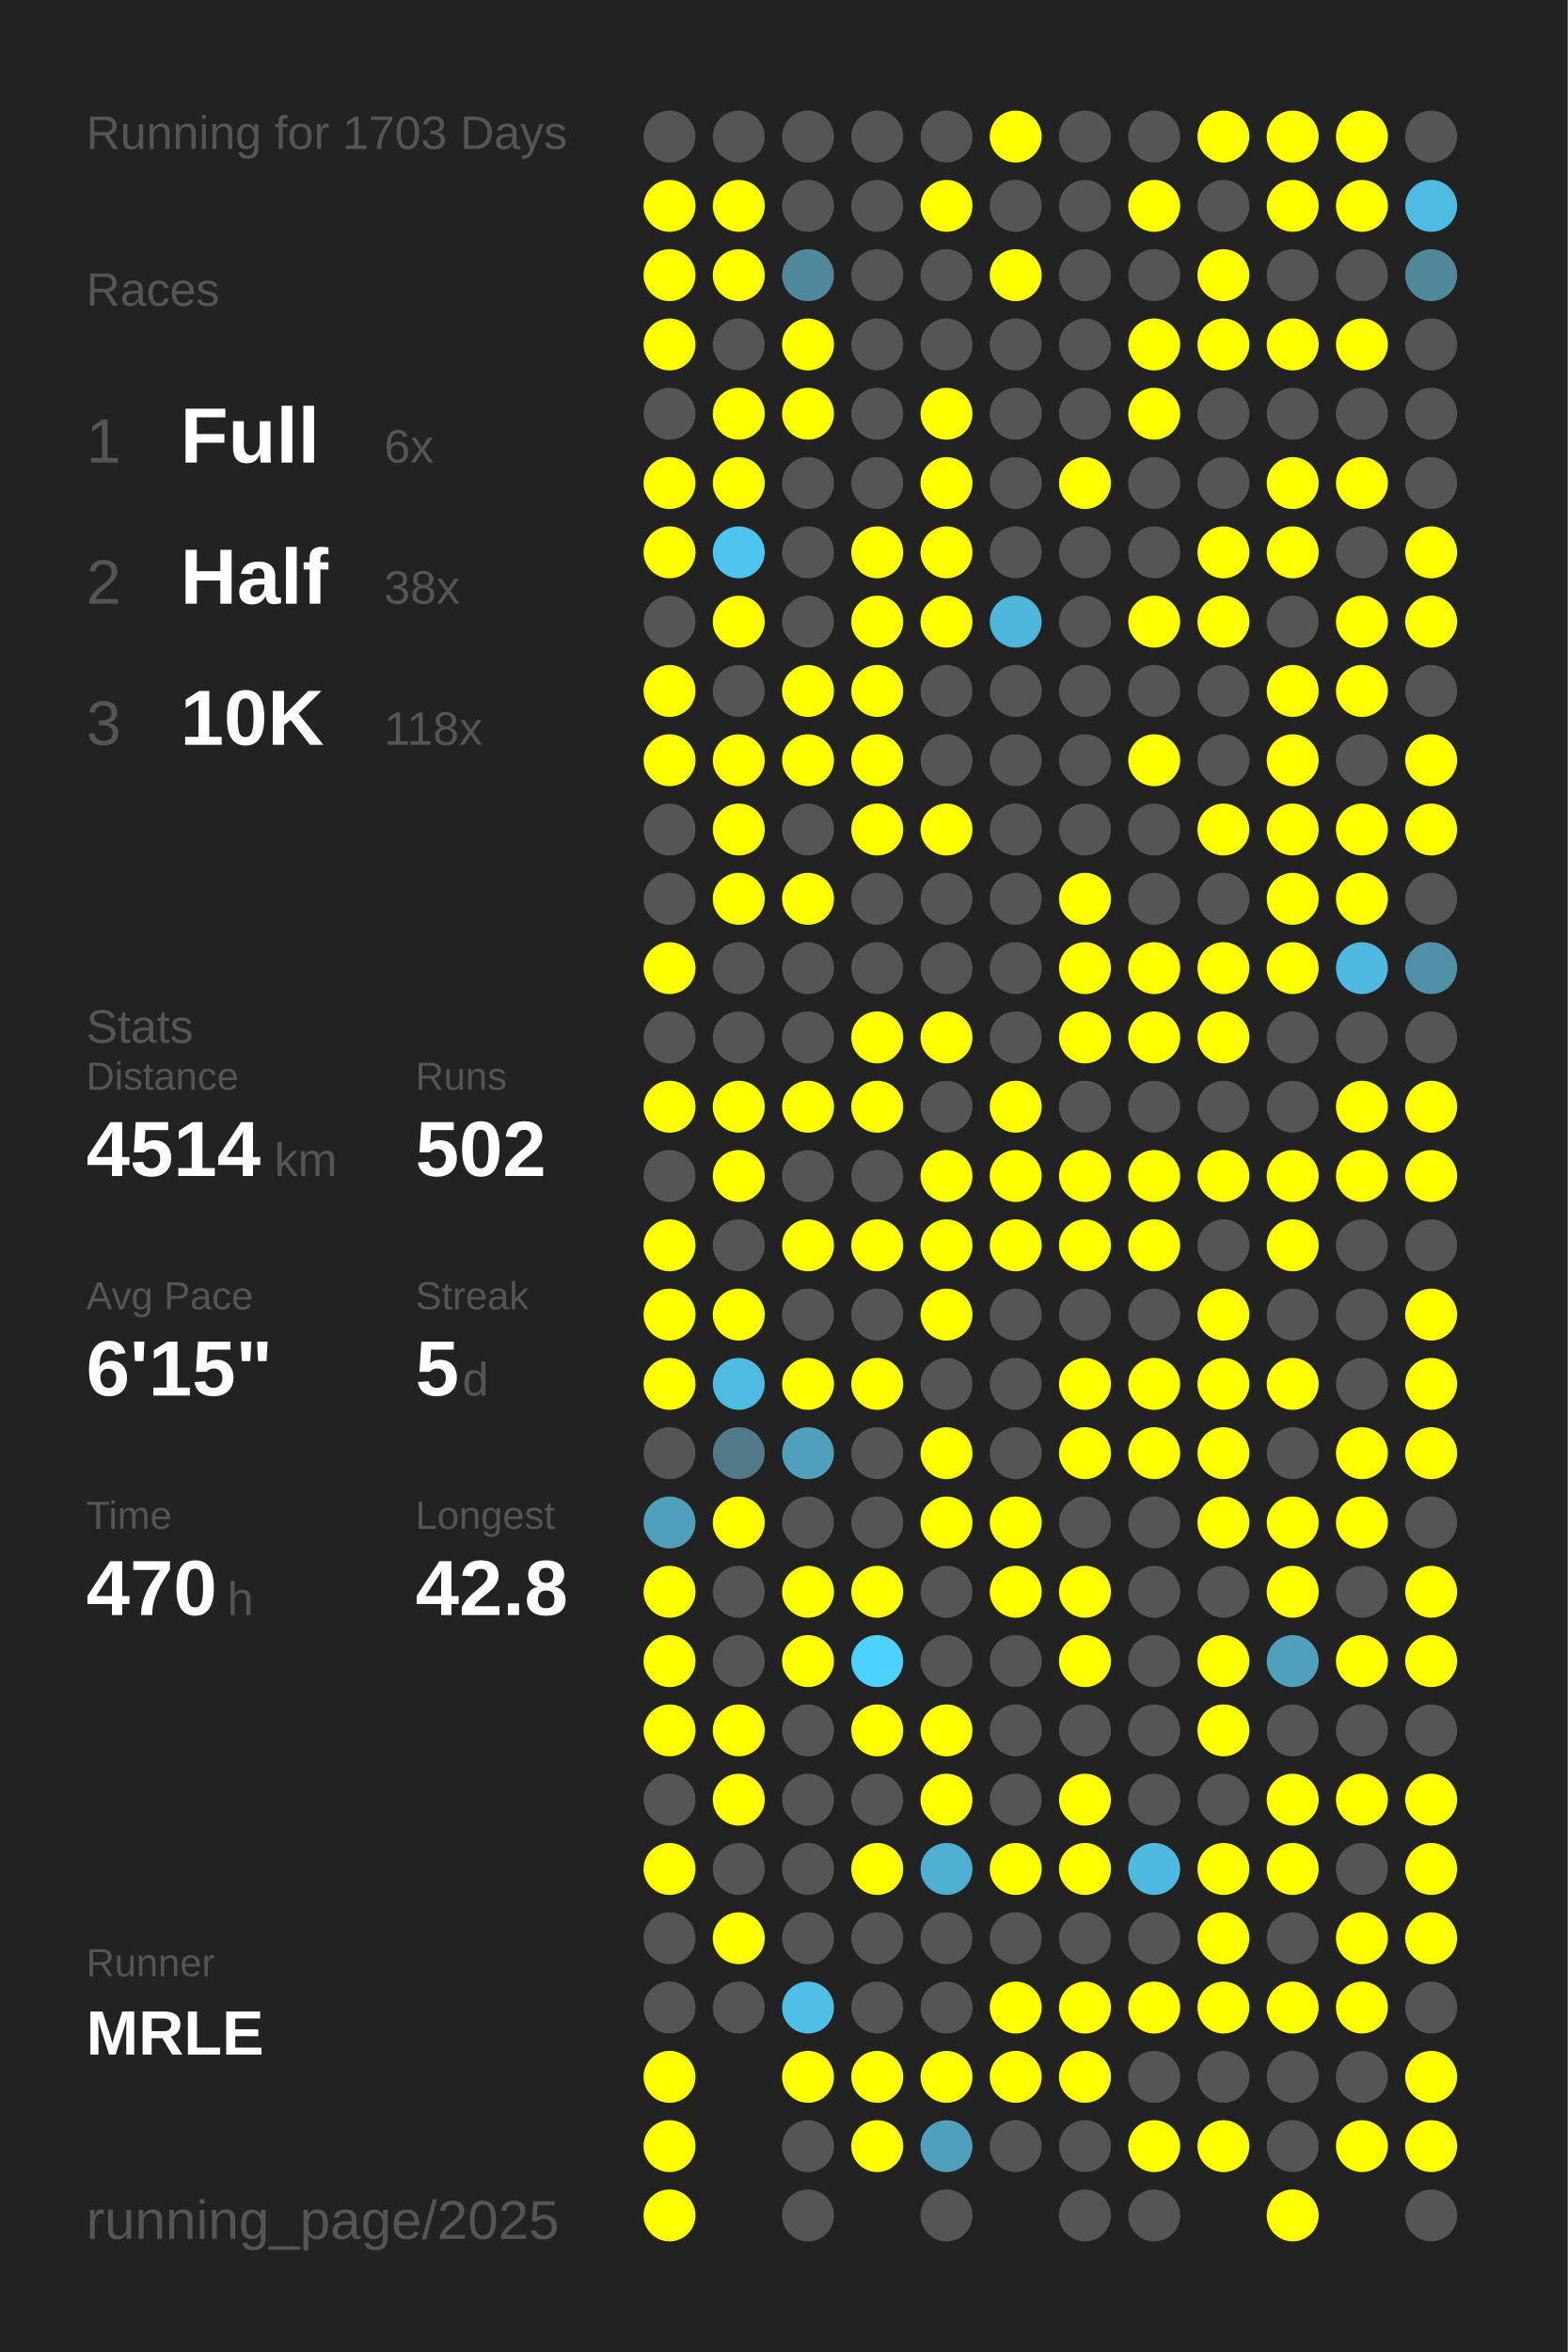
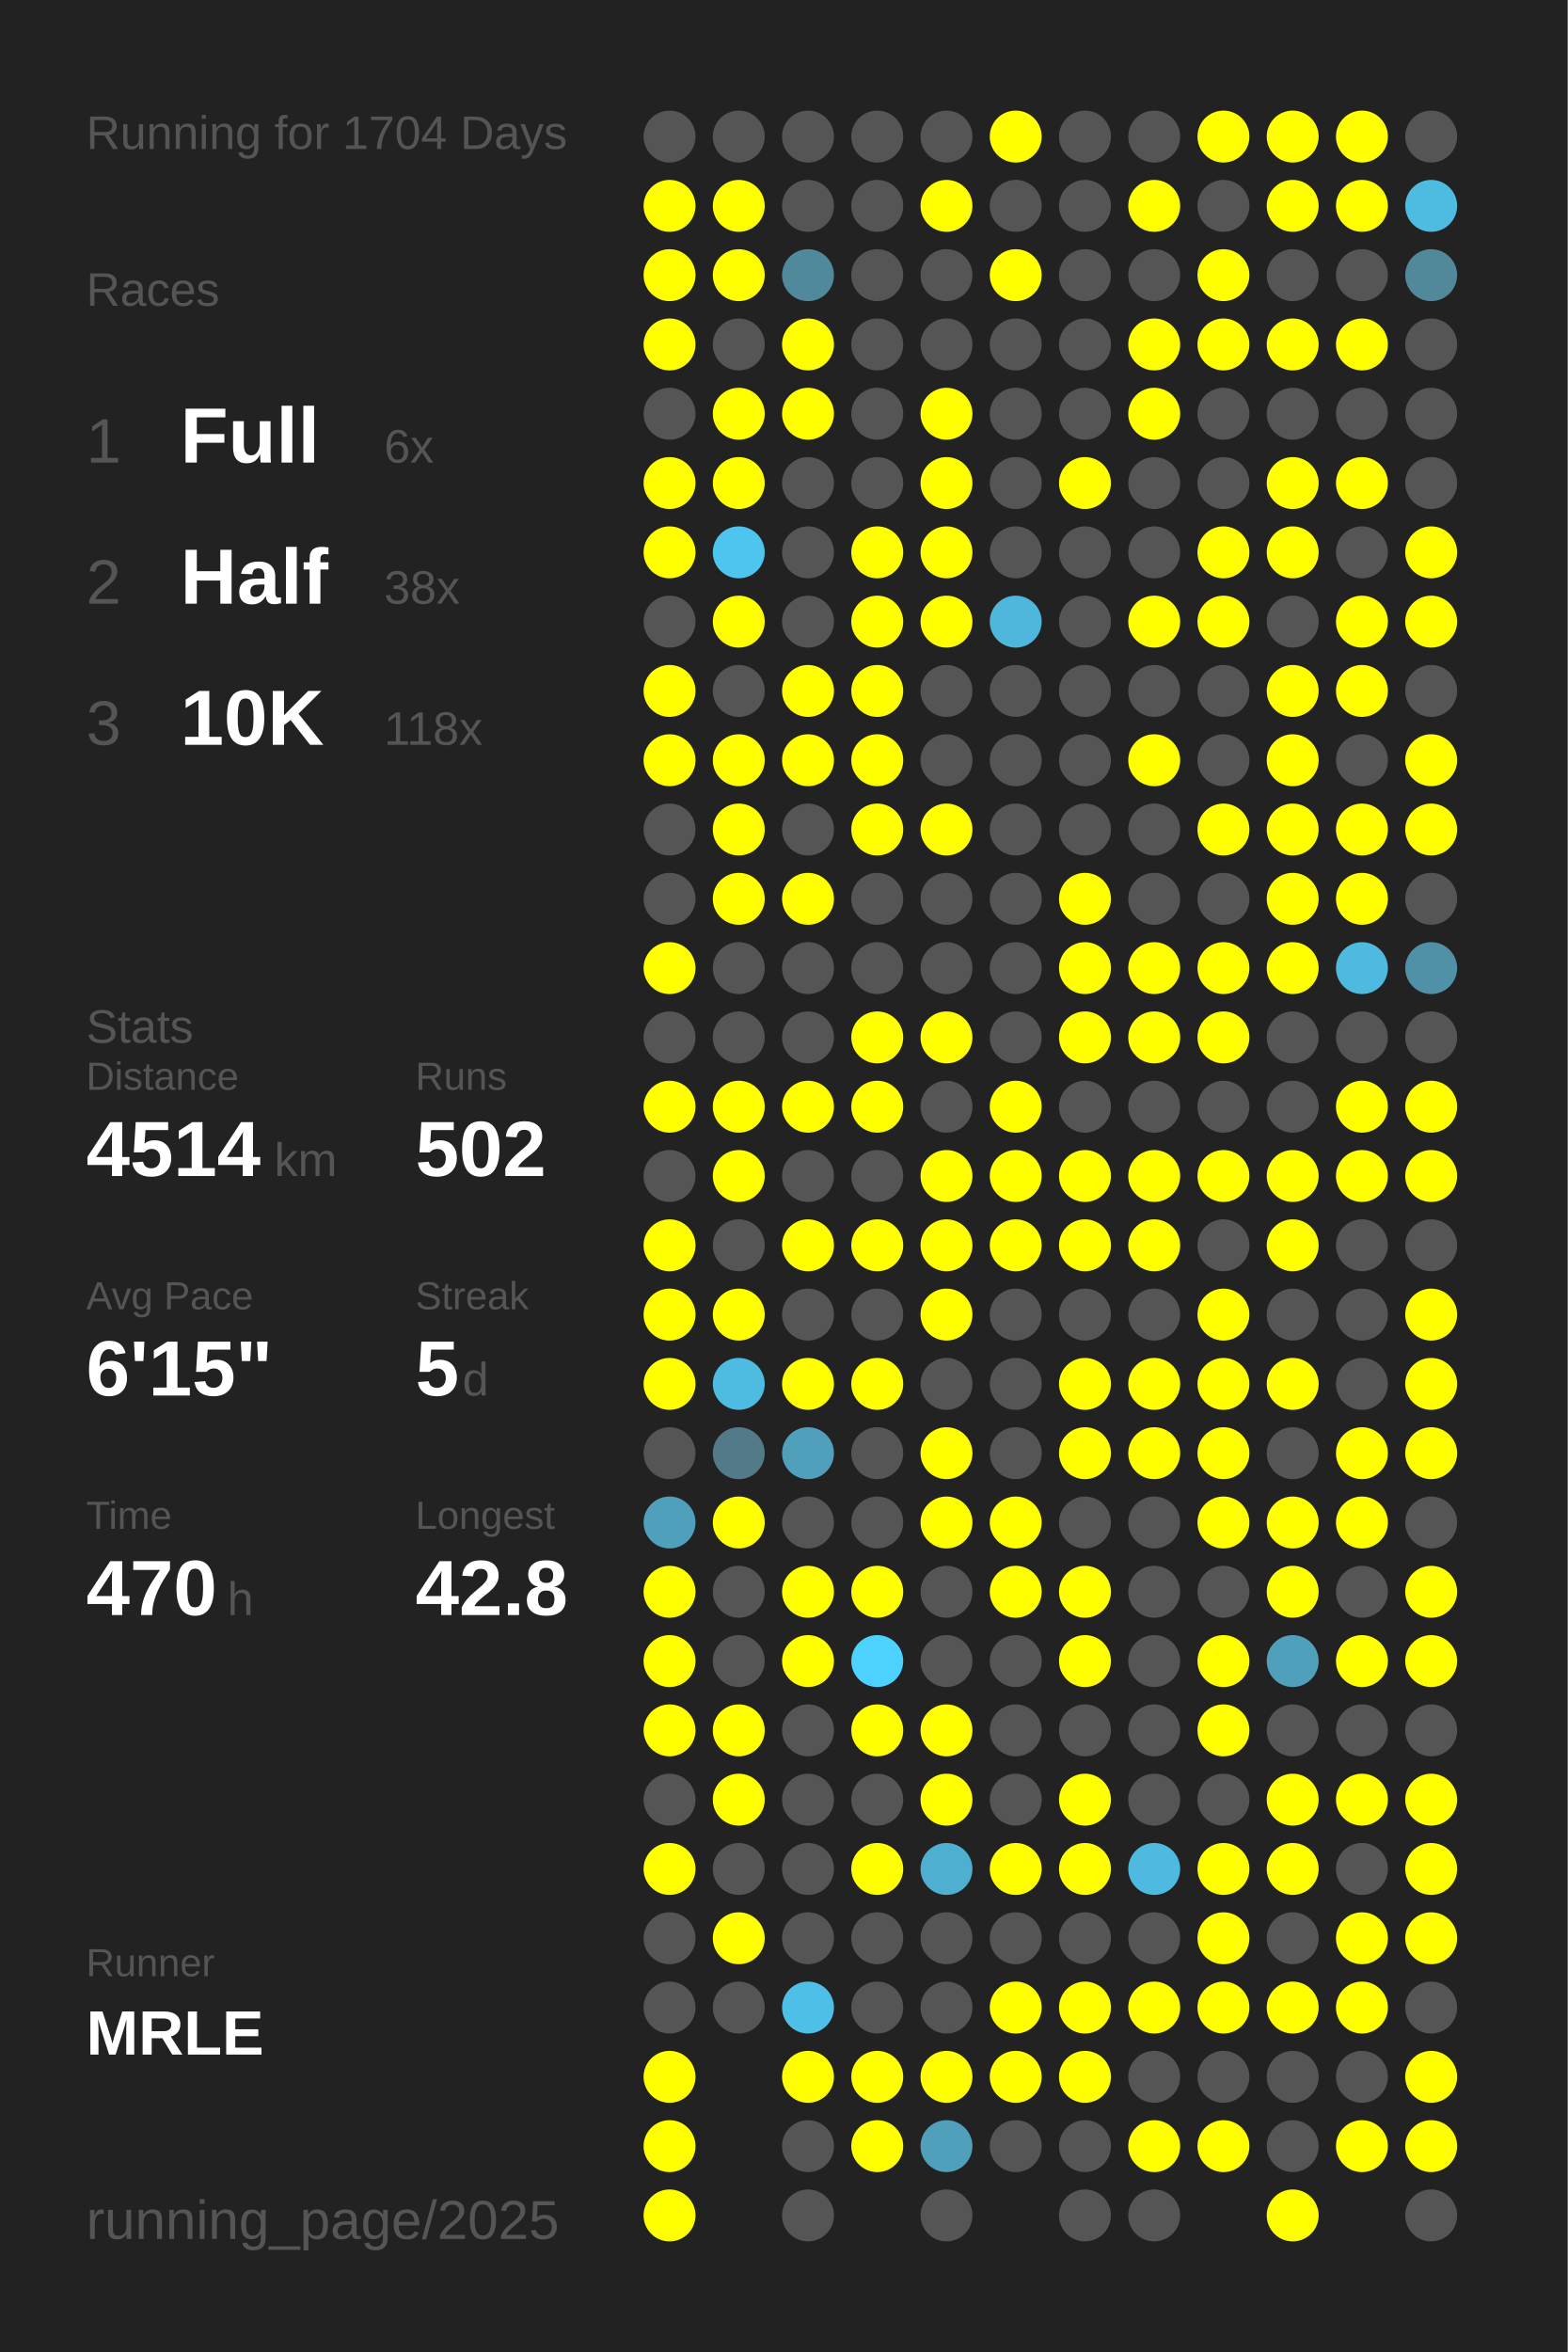
<svg xmlns="http://www.w3.org/2000/svg" baseProfile="full" height="300mm" version="1.1" viewBox="0,0,200,300" width="200mm">
  <defs />
  <rect fill="#222222" height="300" width="200" x="0" y="0" />
-   <text fill="#555555" style="font-size:6px; font-family:Arial;" x="11" y="19">Running for 1703 Days</text>
+   <text fill="#555555" style="font-size:6px; font-family:Arial;" x="11" y="19">Running for 1704 Days</text>
  <text fill="#555555" style="font-size:6px; font-family:Arial;" x="11" y="39">Races</text>
  <text fill="#555555" style="font-size:8px; font-family:Arial;" x="11" y="59">1</text>
  <text fill="#FFFFFF" style="font-size:10px; font-family:Arial; font-weight:bold;" x="23" y="59">Full</text>
  <text fill="#555555" style="font-size:6px; font-family:Arial;" x="49" y="59">6x</text>
  <text fill="#555555" style="font-size:8px; font-family:Arial;" x="11" y="77">2</text>
  <text fill="#FFFFFF" style="font-size:10px; font-family:Arial; font-weight:bold;" x="23" y="77">Half</text>
  <text fill="#555555" style="font-size:6px; font-family:Arial;" x="49" y="77">38x</text>
  <text fill="#555555" style="font-size:8px; font-family:Arial;" x="11" y="95">3</text>
  <text fill="#FFFFFF" style="font-size:10px; font-family:Arial; font-weight:bold;" x="23" y="95">10K</text>
  <text fill="#555555" style="font-size:6px; font-family:Arial;" x="49" y="95">118x</text>
  <text fill="#555555" style="font-size:6px; font-family:Arial;" x="11" y="133">Stats</text>
  <text fill="#555555" style="font-size:5px; font-family:Arial;" x="11" y="139">Distance</text>
  <text fill="#FFFFFF" style="font-size:10px; font-family:Arial; font-weight:bold;" x="11" y="150">4514</text>
  <text fill="#555555" style="font-size:6px; font-family:Arial;" x="35" y="150">km</text>
  <text fill="#555555" style="font-size:5px; font-family:Arial;" x="53" y="139">Runs</text>
  <text fill="#FFFFFF" style="font-size:10px; font-family:Arial; font-weight:bold;" x="53" y="150">502</text>
  <text fill="#555555" style="font-size:5px; font-family:Arial;" x="11" y="167">Avg Pace</text>
  <text fill="#FFFFFF" style="font-size:10px; font-family:Arial; font-weight:bold;" x="11" y="178">6'15"</text>
  <text fill="#555555" style="font-size:5px; font-family:Arial;" x="53" y="167">Streak</text>
  <text fill="#FFFFFF" style="font-size:10px; font-family:Arial; font-weight:bold;" x="53" y="178">5</text>
  <text fill="#555555" style="font-size:6px; font-family:Arial;" x="59" y="178">d</text>
  <text fill="#555555" style="font-size:5px; font-family:Arial;" x="11" y="195">Time</text>
  <text fill="#FFFFFF" style="font-size:10px; font-family:Arial; font-weight:bold;" x="11" y="206">470</text>
  <text fill="#555555" style="font-size:6px; font-family:Arial;" x="29" y="206">h</text>
  <text fill="#555555" style="font-size:5px; font-family:Arial;" x="53" y="195">Longest</text>
  <text fill="#FFFFFF" style="font-size:10px; font-family:Arial; font-weight:bold;" x="53" y="206">42.8</text>
  <text fill="#555555" style="font-size:5px; font-family:Arial;" x="11" y="252.065">Runner</text>
  <text fill="#FFFFFF" style="font-size:8px; font-family:Arial; font-weight:bold;" x="11" y="262.065">MRLE</text>
  <text fill="#555555" style="font-size:7px; font-family:Arial;" x="11" y="285.581">running_page/2025</text>
  <circle cx="85.417" cy="17.419" fill="#555555" r="3.312" />
  <circle cx="85.417" cy="26.258" fill="#FFFF00" r="3.312" />
  <circle cx="85.417" cy="35.097" fill="#FFFF00" r="3.312" />
  <circle cx="85.417" cy="43.935" fill="#FFFF00" r="3.312" />
  <circle cx="85.417" cy="52.774" fill="#555555" r="3.312" />
  <circle cx="85.417" cy="61.613" fill="#FFFF00" r="3.312" />
  <circle cx="85.417" cy="70.452" fill="#FFFF00" r="3.312" />
  <circle cx="85.417" cy="79.29" fill="#555555" r="3.312" />
  <circle cx="85.417" cy="88.129" fill="#FFFF00" r="3.312" />
  <circle cx="85.417" cy="96.968" fill="#FFFF00" r="3.312" />
  <circle cx="85.417" cy="105.806" fill="#555555" r="3.312" />
  <circle cx="85.417" cy="114.645" fill="#555555" r="3.312" />
  <circle cx="85.417" cy="123.484" fill="#FFFF00" r="3.312" />
  <circle cx="85.417" cy="132.323" fill="#555555" r="3.312" />
  <circle cx="85.417" cy="141.161" fill="#FFFF00" r="3.312" />
  <circle cx="85.417" cy="150" fill="#555555" r="3.312" />
  <circle cx="85.417" cy="158.839" fill="#FFFF00" r="3.312" />
  <circle cx="85.417" cy="167.677" fill="#FFFF00" r="3.312" />
  <circle cx="85.417" cy="176.516" fill="#FFFF00" r="3.312" />
  <circle cx="85.417" cy="185.355" fill="#555555" r="3.312" />
  <circle cx="85.417" cy="194.194" fill="#50a0bb" r="3.312" />
  <circle cx="85.417" cy="203.032" fill="#FFFF00" r="3.312" />
  <circle cx="85.417" cy="211.871" fill="#FFFF00" r="3.312" />
  <circle cx="85.417" cy="220.71" fill="#FFFF00" r="3.312" />
  <circle cx="85.417" cy="229.548" fill="#555555" r="3.312" />
  <circle cx="85.417" cy="238.387" fill="#FFFF00" r="3.312" />
  <circle cx="85.417" cy="247.226" fill="#555555" r="3.312" />
  <circle cx="85.417" cy="256.065" fill="#555555" r="3.312" />
  <circle cx="85.417" cy="264.903" fill="#FFFF00" r="3.312" />
  <circle cx="85.417" cy="273.742" fill="#FFFF00" r="3.312" />
  <circle cx="85.417" cy="282.581" fill="#FFFF00" r="3.312" />
  <circle cx="94.25" cy="17.419" fill="#555555" r="3.312" />
  <circle cx="94.25" cy="26.258" fill="#FFFF00" r="3.312" />
  <circle cx="94.25" cy="35.097" fill="#FFFF00" r="3.312" />
  <circle cx="94.25" cy="43.935" fill="#555555" r="3.312" />
  <circle cx="94.25" cy="52.774" fill="#FFFF00" r="3.312" />
  <circle cx="94.25" cy="61.613" fill="#FFFF00" r="3.312" />
  <circle cx="94.25" cy="70.452" fill="#4dc5ee" r="3.312" />
  <circle cx="94.25" cy="79.29" fill="#FFFF00" r="3.312" />
  <circle cx="94.25" cy="88.129" fill="#555555" r="3.312" />
  <circle cx="94.25" cy="96.968" fill="#FFFF00" r="3.312" />
  <circle cx="94.25" cy="105.806" fill="#FFFF00" r="3.312" />
  <circle cx="94.25" cy="114.645" fill="#FFFF00" r="3.312" />
  <circle cx="94.25" cy="123.484" fill="#555555" r="3.312" />
  <circle cx="94.25" cy="132.323" fill="#555555" r="3.312" />
  <circle cx="94.25" cy="141.161" fill="#FFFF00" r="3.312" />
  <circle cx="94.25" cy="150" fill="#FFFF00" r="3.312" />
  <circle cx="94.25" cy="158.839" fill="#555555" r="3.312" />
  <circle cx="94.25" cy="167.677" fill="#FFFF00" r="3.312" />
  <circle cx="94.25" cy="176.516" fill="#4ebbe0" r="3.312" />
  <circle cx="94.25" cy="185.355" fill="#527a88" r="3.312" />
  <circle cx="94.25" cy="194.194" fill="#FFFF00" r="3.312" />
  <circle cx="94.25" cy="203.032" fill="#555555" r="3.312" />
  <circle cx="94.25" cy="211.871" fill="#555555" r="3.312" />
  <circle cx="94.25" cy="220.71" fill="#FFFF00" r="3.312" />
  <circle cx="94.25" cy="229.548" fill="#FFFF00" r="3.312" />
  <circle cx="94.25" cy="238.387" fill="#555555" r="3.312" />
  <circle cx="94.25" cy="247.226" fill="#FFFF00" r="3.312" />
  <circle cx="94.25" cy="256.065" fill="#555555" r="3.312" />
  <circle cx="103.083" cy="17.419" fill="#555555" r="3.312" />
  <circle cx="103.083" cy="26.258" fill="#555555" r="3.312" />
  <circle cx="103.083" cy="35.097" fill="#51899c" r="3.312" />
  <circle cx="103.083" cy="43.935" fill="#FFFF00" r="3.312" />
  <circle cx="103.083" cy="52.774" fill="#FFFF00" r="3.312" />
  <circle cx="103.083" cy="61.613" fill="#555555" r="3.312" />
  <circle cx="103.083" cy="70.452" fill="#555555" r="3.312" />
  <circle cx="103.083" cy="79.29" fill="#555555" r="3.312" />
  <circle cx="103.083" cy="88.129" fill="#FFFF00" r="3.312" />
  <circle cx="103.083" cy="96.968" fill="#FFFF00" r="3.312" />
  <circle cx="103.083" cy="105.806" fill="#555555" r="3.312" />
  <circle cx="103.083" cy="114.645" fill="#FFFF00" r="3.312" />
  <circle cx="103.083" cy="123.484" fill="#555555" r="3.312" />
  <circle cx="103.083" cy="132.323" fill="#555555" r="3.312" />
  <circle cx="103.083" cy="141.161" fill="#FFFF00" r="3.312" />
  <circle cx="103.083" cy="150" fill="#555555" r="3.312" />
  <circle cx="103.083" cy="158.839" fill="#FFFF00" r="3.312" />
  <circle cx="103.083" cy="167.677" fill="#555555" r="3.312" />
  <circle cx="103.083" cy="176.516" fill="#FFFF00" r="3.312" />
  <circle cx="103.083" cy="185.355" fill="#50a0bb" r="3.312" />
  <circle cx="103.083" cy="194.194" fill="#555555" r="3.312" />
  <circle cx="103.083" cy="203.032" fill="#FFFF00" r="3.312" />
  <circle cx="103.083" cy="211.871" fill="#FFFF00" r="3.312" />
  <circle cx="103.083" cy="220.71" fill="#555555" r="3.312" />
  <circle cx="103.083" cy="229.548" fill="#555555" r="3.312" />
  <circle cx="103.083" cy="238.387" fill="#555555" r="3.312" />
  <circle cx="103.083" cy="247.226" fill="#555555" r="3.312" />
  <circle cx="103.083" cy="256.065" fill="#4ec0e7" r="3.312" />
  <circle cx="103.083" cy="264.903" fill="#FFFF00" r="3.312" />
  <circle cx="103.083" cy="273.742" fill="#555555" r="3.312" />
  <circle cx="103.083" cy="282.581" fill="#555555" r="3.312" />
  <circle cx="111.917" cy="17.419" fill="#555555" r="3.312" />
  <circle cx="111.917" cy="26.258" fill="#555555" r="3.312" />
  <circle cx="111.917" cy="35.097" fill="#555555" r="3.312" />
  <circle cx="111.917" cy="43.935" fill="#555555" r="3.312" />
  <circle cx="111.917" cy="52.774" fill="#555555" r="3.312" />
  <circle cx="111.917" cy="61.613" fill="#555555" r="3.312" />
  <circle cx="111.917" cy="70.452" fill="#FFFF00" r="3.312" />
  <circle cx="111.917" cy="79.29" fill="#FFFF00" r="3.312" />
  <circle cx="111.917" cy="88.129" fill="#FFFF00" r="3.312" />
  <circle cx="111.917" cy="96.968" fill="#FFFF00" r="3.312" />
  <circle cx="111.917" cy="105.806" fill="#FFFF00" r="3.312" />
  <circle cx="111.917" cy="114.645" fill="#555555" r="3.312" />
  <circle cx="111.917" cy="123.484" fill="#555555" r="3.312" />
  <circle cx="111.917" cy="132.323" fill="#FFFF00" r="3.312" />
  <circle cx="111.917" cy="141.161" fill="#FFFF00" r="3.312" />
  <circle cx="111.917" cy="150" fill="#555555" r="3.312" />
  <circle cx="111.917" cy="158.839" fill="#FFFF00" r="3.312" />
  <circle cx="111.917" cy="167.677" fill="#555555" r="3.312" />
  <circle cx="111.917" cy="176.516" fill="#FFFF00" r="3.312" />
  <circle cx="111.917" cy="185.355" fill="#555555" r="3.312" />
  <circle cx="111.917" cy="194.194" fill="#555555" r="3.312" />
  <circle cx="111.917" cy="203.032" fill="#FFFF00" r="3.312" />
  <circle cx="111.917" cy="211.871" fill="#4dd1fe" r="3.312" />
  <circle cx="111.917" cy="220.71" fill="#FFFF00" r="3.312" />
  <circle cx="111.917" cy="229.548" fill="#555555" r="3.312" />
  <circle cx="111.917" cy="238.387" fill="#FFFF00" r="3.312" />
  <circle cx="111.917" cy="247.226" fill="#555555" r="3.312" />
  <circle cx="111.917" cy="256.065" fill="#555555" r="3.312" />
  <circle cx="111.917" cy="264.903" fill="#FFFF00" r="3.312" />
  <circle cx="111.917" cy="273.742" fill="#FFFF00" r="3.312" />
  <circle cx="120.75" cy="17.419" fill="#555555" r="3.312" />
  <circle cx="120.75" cy="26.258" fill="#FFFF00" r="3.312" />
  <circle cx="120.75" cy="35.097" fill="#555555" r="3.312" />
  <circle cx="120.75" cy="43.935" fill="#555555" r="3.312" />
  <circle cx="120.75" cy="52.774" fill="#FFFF00" r="3.312" />
  <circle cx="120.75" cy="61.613" fill="#FFFF00" r="3.312" />
  <circle cx="120.75" cy="70.452" fill="#FFFF00" r="3.312" />
  <circle cx="120.75" cy="79.29" fill="#FFFF00" r="3.312" />
  <circle cx="120.75" cy="88.129" fill="#555555" r="3.312" />
  <circle cx="120.75" cy="96.968" fill="#555555" r="3.312" />
  <circle cx="120.75" cy="105.806" fill="#FFFF00" r="3.312" />
  <circle cx="120.75" cy="114.645" fill="#555555" r="3.312" />
  <circle cx="120.75" cy="123.484" fill="#555555" r="3.312" />
  <circle cx="120.75" cy="132.323" fill="#FFFF00" r="3.312" />
  <circle cx="120.75" cy="141.161" fill="#555555" r="3.312" />
  <circle cx="120.75" cy="150" fill="#FFFF00" r="3.312" />
  <circle cx="120.75" cy="158.839" fill="#FFFF00" r="3.312" />
  <circle cx="120.75" cy="167.677" fill="#FFFF00" r="3.312" />
  <circle cx="120.75" cy="176.516" fill="#555555" r="3.312" />
  <circle cx="120.75" cy="185.355" fill="#FFFF00" r="3.312" />
  <circle cx="120.75" cy="194.194" fill="#FFFF00" r="3.312" />
  <circle cx="120.75" cy="203.032" fill="#555555" r="3.312" />
  <circle cx="120.75" cy="211.871" fill="#555555" r="3.312" />
  <circle cx="120.75" cy="220.71" fill="#FFFF00" r="3.312" />
  <circle cx="120.75" cy="229.548" fill="#FFFF00" r="3.312" />
  <circle cx="120.75" cy="238.387" fill="#4fafd0" r="3.312" />
  <circle cx="120.75" cy="247.226" fill="#555555" r="3.312" />
  <circle cx="120.75" cy="256.065" fill="#555555" r="3.312" />
  <circle cx="120.75" cy="264.903" fill="#FFFF00" r="3.312" />
  <circle cx="120.75" cy="273.742" fill="#50a0bb" r="3.312" />
  <circle cx="120.75" cy="282.581" fill="#555555" r="3.312" />
  <circle cx="129.583" cy="17.419" fill="#FFFF00" r="3.312" />
  <circle cx="129.583" cy="26.258" fill="#555555" r="3.312" />
  <circle cx="129.583" cy="35.097" fill="#FFFF00" r="3.312" />
  <circle cx="129.583" cy="43.935" fill="#555555" r="3.312" />
  <circle cx="129.583" cy="52.774" fill="#555555" r="3.312" />
  <circle cx="129.583" cy="61.613" fill="#555555" r="3.312" />
  <circle cx="129.583" cy="70.452" fill="#555555" r="3.312" />
  <circle cx="129.583" cy="79.29" fill="#4eb7db" r="3.312" />
  <circle cx="129.583" cy="88.129" fill="#555555" r="3.312" />
  <circle cx="129.583" cy="96.968" fill="#555555" r="3.312" />
  <circle cx="129.583" cy="105.806" fill="#555555" r="3.312" />
  <circle cx="129.583" cy="114.645" fill="#555555" r="3.312" />
  <circle cx="129.583" cy="123.484" fill="#555555" r="3.312" />
  <circle cx="129.583" cy="132.323" fill="#555555" r="3.312" />
  <circle cx="129.583" cy="141.161" fill="#FFFF00" r="3.312" />
  <circle cx="129.583" cy="150" fill="#FFFF00" r="3.312" />
  <circle cx="129.583" cy="158.839" fill="#FFFF00" r="3.312" />
  <circle cx="129.583" cy="167.677" fill="#555555" r="3.312" />
  <circle cx="129.583" cy="176.516" fill="#555555" r="3.312" />
  <circle cx="129.583" cy="185.355" fill="#555555" r="3.312" />
  <circle cx="129.583" cy="194.194" fill="#FFFF00" r="3.312" />
  <circle cx="129.583" cy="203.032" fill="#FFFF00" r="3.312" />
  <circle cx="129.583" cy="211.871" fill="#555555" r="3.312" />
  <circle cx="129.583" cy="220.71" fill="#555555" r="3.312" />
  <circle cx="129.583" cy="229.548" fill="#555555" r="3.312" />
  <circle cx="129.583" cy="238.387" fill="#FFFF00" r="3.312" />
  <circle cx="129.583" cy="247.226" fill="#555555" r="3.312" />
  <circle cx="129.583" cy="256.065" fill="#FFFF00" r="3.312" />
  <circle cx="129.583" cy="264.903" fill="#FFFF00" r="3.312" />
  <circle cx="129.583" cy="273.742" fill="#555555" r="3.312" />
  <circle cx="138.417" cy="17.419" fill="#555555" r="3.312" />
  <circle cx="138.417" cy="26.258" fill="#555555" r="3.312" />
  <circle cx="138.417" cy="35.097" fill="#555555" r="3.312" />
  <circle cx="138.417" cy="43.935" fill="#555555" r="3.312" />
  <circle cx="138.417" cy="52.774" fill="#555555" r="3.312" />
  <circle cx="138.417" cy="61.613" fill="#FFFF00" r="3.312" />
  <circle cx="138.417" cy="70.452" fill="#555555" r="3.312" />
  <circle cx="138.417" cy="79.29" fill="#555555" r="3.312" />
  <circle cx="138.417" cy="88.129" fill="#555555" r="3.312" />
  <circle cx="138.417" cy="96.968" fill="#555555" r="3.312" />
  <circle cx="138.417" cy="105.806" fill="#555555" r="3.312" />
  <circle cx="138.417" cy="114.645" fill="#FFFF00" r="3.312" />
  <circle cx="138.417" cy="123.484" fill="#FFFF00" r="3.312" />
  <circle cx="138.417" cy="132.323" fill="#FFFF00" r="3.312" />
  <circle cx="138.417" cy="141.161" fill="#555555" r="3.312" />
  <circle cx="138.417" cy="150" fill="#FFFF00" r="3.312" />
  <circle cx="138.417" cy="158.839" fill="#FFFF00" r="3.312" />
  <circle cx="138.417" cy="167.677" fill="#555555" r="3.312" />
  <circle cx="138.417" cy="176.516" fill="#FFFF00" r="3.312" />
  <circle cx="138.417" cy="185.355" fill="#FFFF00" r="3.312" />
  <circle cx="138.417" cy="194.194" fill="#555555" r="3.312" />
  <circle cx="138.417" cy="203.032" fill="#FFFF00" r="3.312" />
  <circle cx="138.417" cy="211.871" fill="#FFFF00" r="3.312" />
  <circle cx="138.417" cy="220.71" fill="#555555" r="3.312" />
  <circle cx="138.417" cy="229.548" fill="#FFFF00" r="3.312" />
  <circle cx="138.417" cy="238.387" fill="#FFFF00" r="3.312" />
  <circle cx="138.417" cy="247.226" fill="#555555" r="3.312" />
  <circle cx="138.417" cy="256.065" fill="#FFFF00" r="3.312" />
  <circle cx="138.417" cy="264.903" fill="#FFFF00" r="3.312" />
  <circle cx="138.417" cy="273.742" fill="#555555" r="3.312" />
  <circle cx="138.417" cy="282.581" fill="#555555" r="3.312" />
  <circle cx="147.25" cy="17.419" fill="#555555" r="3.312" />
  <circle cx="147.25" cy="26.258" fill="#FFFF00" r="3.312" />
  <circle cx="147.25" cy="35.097" fill="#555555" r="3.312" />
  <circle cx="147.25" cy="43.935" fill="#FFFF00" r="3.312" />
  <circle cx="147.25" cy="52.774" fill="#FFFF00" r="3.312" />
  <circle cx="147.25" cy="61.613" fill="#555555" r="3.312" />
  <circle cx="147.25" cy="70.452" fill="#555555" r="3.312" />
  <circle cx="147.25" cy="79.29" fill="#FFFF00" r="3.312" />
  <circle cx="147.25" cy="88.129" fill="#555555" r="3.312" />
  <circle cx="147.25" cy="96.968" fill="#FFFF00" r="3.312" />
  <circle cx="147.25" cy="105.806" fill="#555555" r="3.312" />
  <circle cx="147.25" cy="114.645" fill="#555555" r="3.312" />
  <circle cx="147.25" cy="123.484" fill="#FFFF00" r="3.312" />
  <circle cx="147.25" cy="132.323" fill="#FFFF00" r="3.312" />
  <circle cx="147.25" cy="141.161" fill="#555555" r="3.312" />
  <circle cx="147.25" cy="150" fill="#FFFF00" r="3.312" />
  <circle cx="147.25" cy="158.839" fill="#FFFF00" r="3.312" />
  <circle cx="147.25" cy="167.677" fill="#555555" r="3.312" />
  <circle cx="147.25" cy="176.516" fill="#FFFF00" r="3.312" />
  <circle cx="147.25" cy="185.355" fill="#FFFF00" r="3.312" />
  <circle cx="147.25" cy="194.194" fill="#555555" r="3.312" />
  <circle cx="147.25" cy="203.032" fill="#555555" r="3.312" />
  <circle cx="147.25" cy="211.871" fill="#555555" r="3.312" />
  <circle cx="147.25" cy="220.71" fill="#555555" r="3.312" />
  <circle cx="147.25" cy="229.548" fill="#555555" r="3.312" />
  <circle cx="147.25" cy="238.387" fill="#4ebadf" r="3.312" />
  <circle cx="147.25" cy="247.226" fill="#555555" r="3.312" />
  <circle cx="147.25" cy="256.065" fill="#FFFF00" r="3.312" />
  <circle cx="147.25" cy="264.903" fill="#555555" r="3.312" />
  <circle cx="147.25" cy="273.742" fill="#FFFF00" r="3.312" />
  <circle cx="147.25" cy="282.581" fill="#555555" r="3.312" />
  <circle cx="156.083" cy="17.419" fill="#FFFF00" r="3.312" />
  <circle cx="156.083" cy="26.258" fill="#555555" r="3.312" />
  <circle cx="156.083" cy="35.097" fill="#FFFF00" r="3.312" />
  <circle cx="156.083" cy="43.935" fill="#FFFF00" r="3.312" />
  <circle cx="156.083" cy="52.774" fill="#555555" r="3.312" />
  <circle cx="156.083" cy="61.613" fill="#555555" r="3.312" />
  <circle cx="156.083" cy="70.452" fill="#FFFF00" r="3.312" />
  <circle cx="156.083" cy="79.29" fill="#FFFF00" r="3.312" />
  <circle cx="156.083" cy="88.129" fill="#555555" r="3.312" />
  <circle cx="156.083" cy="96.968" fill="#555555" r="3.312" />
  <circle cx="156.083" cy="105.806" fill="#FFFF00" r="3.312" />
  <circle cx="156.083" cy="114.645" fill="#555555" r="3.312" />
  <circle cx="156.083" cy="123.484" fill="#FFFF00" r="3.312" />
  <circle cx="156.083" cy="132.323" fill="#FFFF00" r="3.312" />
  <circle cx="156.083" cy="141.161" fill="#555555" r="3.312" />
  <circle cx="156.083" cy="150" fill="#FFFF00" r="3.312" />
  <circle cx="156.083" cy="158.839" fill="#555555" r="3.312" />
  <circle cx="156.083" cy="167.677" fill="#FFFF00" r="3.312" />
  <circle cx="156.083" cy="176.516" fill="#FFFF00" r="3.312" />
  <circle cx="156.083" cy="185.355" fill="#FFFF00" r="3.312" />
  <circle cx="156.083" cy="194.194" fill="#FFFF00" r="3.312" />
  <circle cx="156.083" cy="203.032" fill="#555555" r="3.312" />
  <circle cx="156.083" cy="211.871" fill="#FFFF00" r="3.312" />
  <circle cx="156.083" cy="220.71" fill="#FFFF00" r="3.312" />
  <circle cx="156.083" cy="229.548" fill="#555555" r="3.312" />
  <circle cx="156.083" cy="238.387" fill="#FFFF00" r="3.312" />
  <circle cx="156.083" cy="247.226" fill="#FFFF00" r="3.312" />
  <circle cx="156.083" cy="256.065" fill="#FFFF00" r="3.312" />
  <circle cx="156.083" cy="264.903" fill="#555555" r="3.312" />
  <circle cx="156.083" cy="273.742" fill="#FFFF00" r="3.312" />
  <circle cx="164.917" cy="17.419" fill="#FFFF00" r="3.312" />
  <circle cx="164.917" cy="26.258" fill="#FFFF00" r="3.312" />
  <circle cx="164.917" cy="35.097" fill="#555555" r="3.312" />
  <circle cx="164.917" cy="43.935" fill="#FFFF00" r="3.312" />
  <circle cx="164.917" cy="52.774" fill="#555555" r="3.312" />
  <circle cx="164.917" cy="61.613" fill="#FFFF00" r="3.312" />
  <circle cx="164.917" cy="70.452" fill="#FFFF00" r="3.312" />
  <circle cx="164.917" cy="79.29" fill="#555555" r="3.312" />
  <circle cx="164.917" cy="88.129" fill="#FFFF00" r="3.312" />
  <circle cx="164.917" cy="96.968" fill="#FFFF00" r="3.312" />
  <circle cx="164.917" cy="105.806" fill="#FFFF00" r="3.312" />
  <circle cx="164.917" cy="114.645" fill="#FFFF00" r="3.312" />
  <circle cx="164.917" cy="123.484" fill="#FFFF00" r="3.312" />
  <circle cx="164.917" cy="132.323" fill="#555555" r="3.312" />
  <circle cx="164.917" cy="141.161" fill="#555555" r="3.312" />
  <circle cx="164.917" cy="150" fill="#FFFF00" r="3.312" />
  <circle cx="164.917" cy="158.839" fill="#FFFF00" r="3.312" />
  <circle cx="164.917" cy="167.677" fill="#555555" r="3.312" />
  <circle cx="164.917" cy="176.516" fill="#FFFF00" r="3.312" />
  <circle cx="164.917" cy="185.355" fill="#555555" r="3.312" />
  <circle cx="164.917" cy="194.194" fill="#FFFF00" r="3.312" />
  <circle cx="164.917" cy="203.032" fill="#FFFF00" r="3.312" />
  <circle cx="164.917" cy="211.871" fill="#50a0bb" r="3.312" />
  <circle cx="164.917" cy="220.71" fill="#555555" r="3.312" />
  <circle cx="164.917" cy="229.548" fill="#FFFF00" r="3.312" />
  <circle cx="164.917" cy="238.387" fill="#FFFF00" r="3.312" />
  <circle cx="164.917" cy="247.226" fill="#555555" r="3.312" />
  <circle cx="164.917" cy="256.065" fill="#FFFF00" r="3.312" />
  <circle cx="164.917" cy="264.903" fill="#555555" r="3.312" />
  <circle cx="164.917" cy="273.742" fill="#555555" r="3.312" />
  <circle cx="164.917" cy="282.581" fill="#FFFF00" r="3.312" />
  <circle cx="173.75" cy="17.419" fill="#FFFF00" r="3.312" />
  <circle cx="173.75" cy="26.258" fill="#FFFF00" r="3.312" />
  <circle cx="173.75" cy="35.097" fill="#555555" r="3.312" />
  <circle cx="173.75" cy="43.935" fill="#FFFF00" r="3.312" />
  <circle cx="173.75" cy="52.774" fill="#555555" r="3.312" />
  <circle cx="173.75" cy="61.613" fill="#FFFF00" r="3.312" />
  <circle cx="173.75" cy="70.452" fill="#555555" r="3.312" />
  <circle cx="173.75" cy="79.29" fill="#FFFF00" r="3.312" />
  <circle cx="173.75" cy="88.129" fill="#FFFF00" r="3.312" />
  <circle cx="173.75" cy="96.968" fill="#555555" r="3.312" />
  <circle cx="173.75" cy="105.806" fill="#FFFF00" r="3.312" />
  <circle cx="173.75" cy="114.645" fill="#FFFF00" r="3.312" />
  <circle cx="173.75" cy="123.484" fill="#4ebadf" r="3.312" />
  <circle cx="173.75" cy="132.323" fill="#555555" r="3.312" />
  <circle cx="173.75" cy="141.161" fill="#FFFF00" r="3.312" />
  <circle cx="173.75" cy="150" fill="#FFFF00" r="3.312" />
  <circle cx="173.75" cy="158.839" fill="#555555" r="3.312" />
  <circle cx="173.75" cy="167.677" fill="#555555" r="3.312" />
  <circle cx="173.75" cy="176.516" fill="#555555" r="3.312" />
  <circle cx="173.75" cy="185.355" fill="#FFFF00" r="3.312" />
  <circle cx="173.75" cy="194.194" fill="#FFFF00" r="3.312" />
  <circle cx="173.75" cy="203.032" fill="#555555" r="3.312" />
  <circle cx="173.75" cy="211.871" fill="#FFFF00" r="3.312" />
  <circle cx="173.75" cy="220.71" fill="#555555" r="3.312" />
  <circle cx="173.75" cy="229.548" fill="#FFFF00" r="3.312" />
  <circle cx="173.75" cy="238.387" fill="#555555" r="3.312" />
  <circle cx="173.75" cy="247.226" fill="#FFFF00" r="3.312" />
  <circle cx="173.75" cy="256.065" fill="#FFFF00" r="3.312" />
  <circle cx="173.75" cy="264.903" fill="#555555" r="3.312" />
  <circle cx="173.75" cy="273.742" fill="#FFFF00" r="3.312" />
  <circle cx="182.583" cy="17.419" fill="#555555" r="3.312" />
  <circle cx="182.583" cy="26.258" fill="#4ebce1" r="3.312" />
  <circle cx="182.583" cy="35.097" fill="#51889a" r="3.312" />
  <circle cx="182.583" cy="43.935" fill="#555555" r="3.312" />
  <circle cx="182.583" cy="52.774" fill="#555555" r="3.312" />
  <circle cx="182.583" cy="61.613" fill="#555555" r="3.312" />
  <circle cx="182.583" cy="70.452" fill="#FFFF00" r="3.312" />
  <circle cx="182.583" cy="79.29" fill="#FFFF00" r="3.312" />
  <circle cx="182.583" cy="88.129" fill="#555555" r="3.312" />
  <circle cx="182.583" cy="96.968" fill="#FFFF00" r="3.312" />
  <circle cx="182.583" cy="105.806" fill="#FFFF00" r="3.312" />
  <circle cx="182.583" cy="114.645" fill="#555555" r="3.312" />
  <circle cx="182.583" cy="123.484" fill="#5191a7" r="3.312" />
  <circle cx="182.583" cy="132.323" fill="#555555" r="3.312" />
  <circle cx="182.583" cy="141.161" fill="#FFFF00" r="3.312" />
  <circle cx="182.583" cy="150" fill="#FFFF00" r="3.312" />
  <circle cx="182.583" cy="158.839" fill="#555555" r="3.312" />
  <circle cx="182.583" cy="167.677" fill="#FFFF00" r="3.312" />
  <circle cx="182.583" cy="176.516" fill="#FFFF00" r="3.312" />
  <circle cx="182.583" cy="185.355" fill="#FFFF00" r="3.312" />
  <circle cx="182.583" cy="194.194" fill="#555555" r="3.312" />
  <circle cx="182.583" cy="203.032" fill="#FFFF00" r="3.312" />
  <circle cx="182.583" cy="211.871" fill="#FFFF00" r="3.312" />
  <circle cx="182.583" cy="220.71" fill="#555555" r="3.312" />
  <circle cx="182.583" cy="229.548" fill="#FFFF00" r="3.312" />
  <circle cx="182.583" cy="238.387" fill="#FFFF00" r="3.312" />
  <circle cx="182.583" cy="247.226" fill="#FFFF00" r="3.312" />
  <circle cx="182.583" cy="256.065" fill="#555555" r="3.312" />
  <circle cx="182.583" cy="264.903" fill="#FFFF00" r="3.312" />
  <circle cx="182.583" cy="273.742" fill="#FFFF00" r="3.312" />
  <circle cx="182.583" cy="282.581" fill="#555555" r="3.312" />
</svg>
